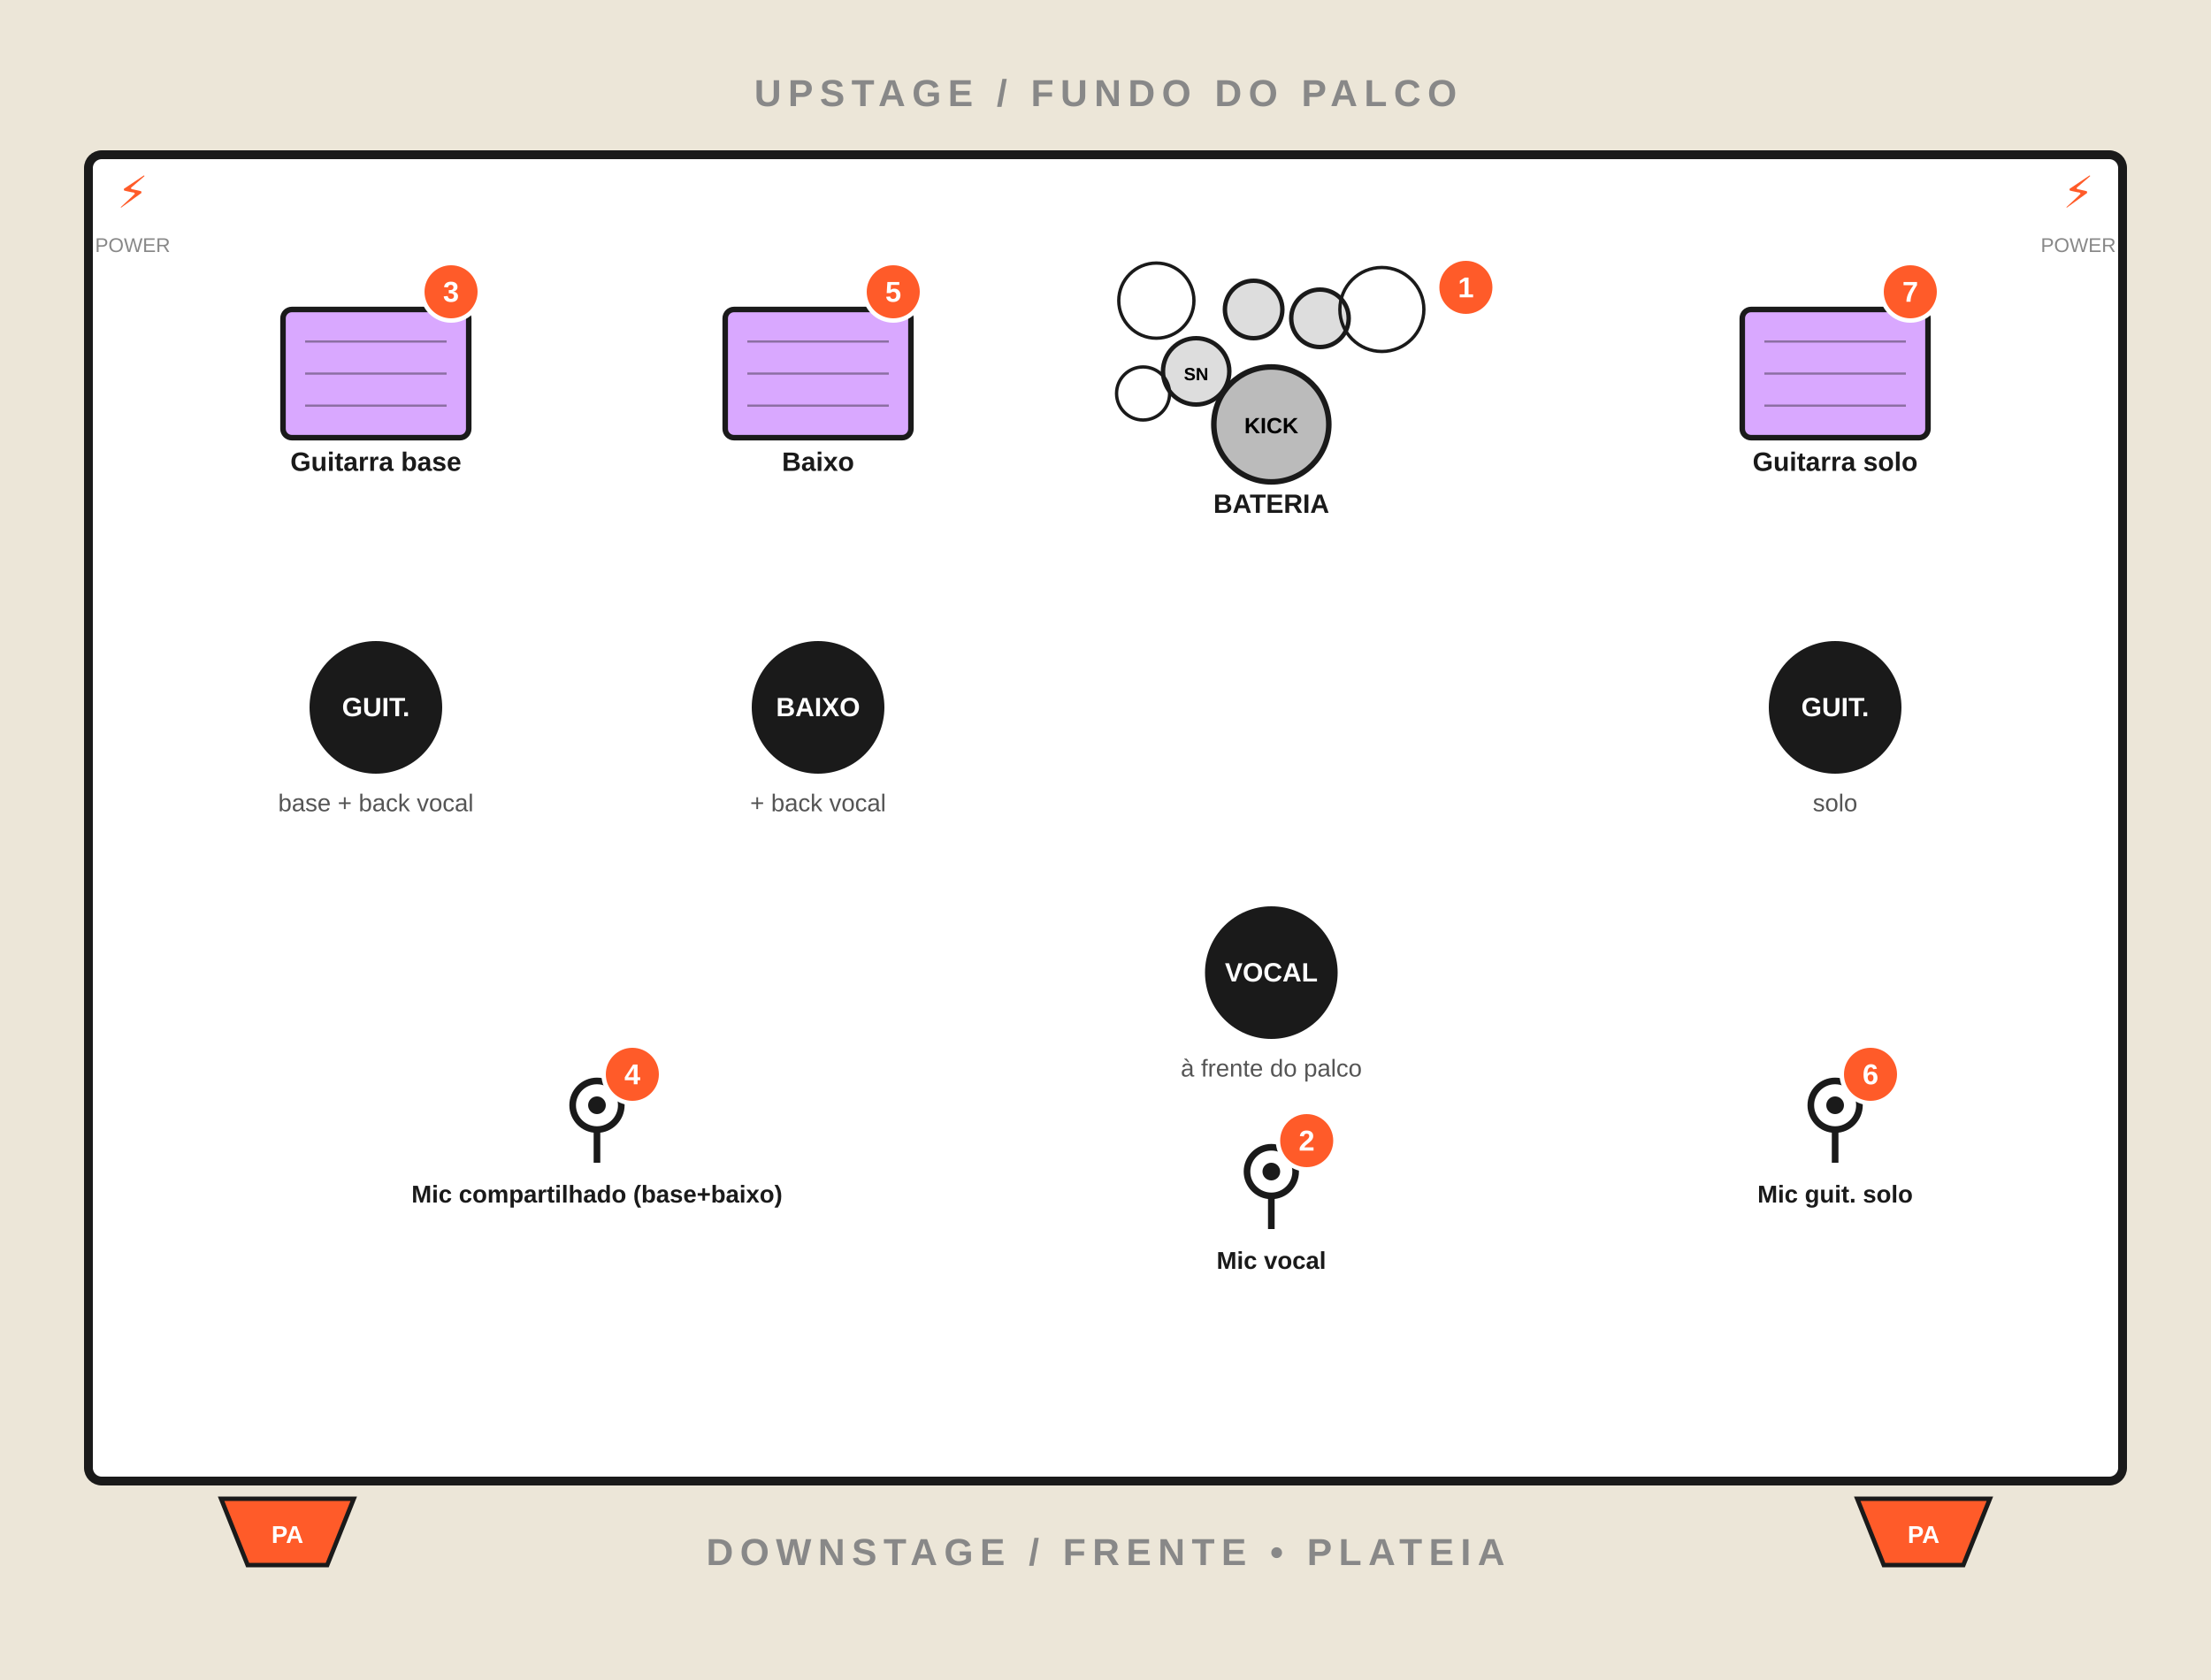
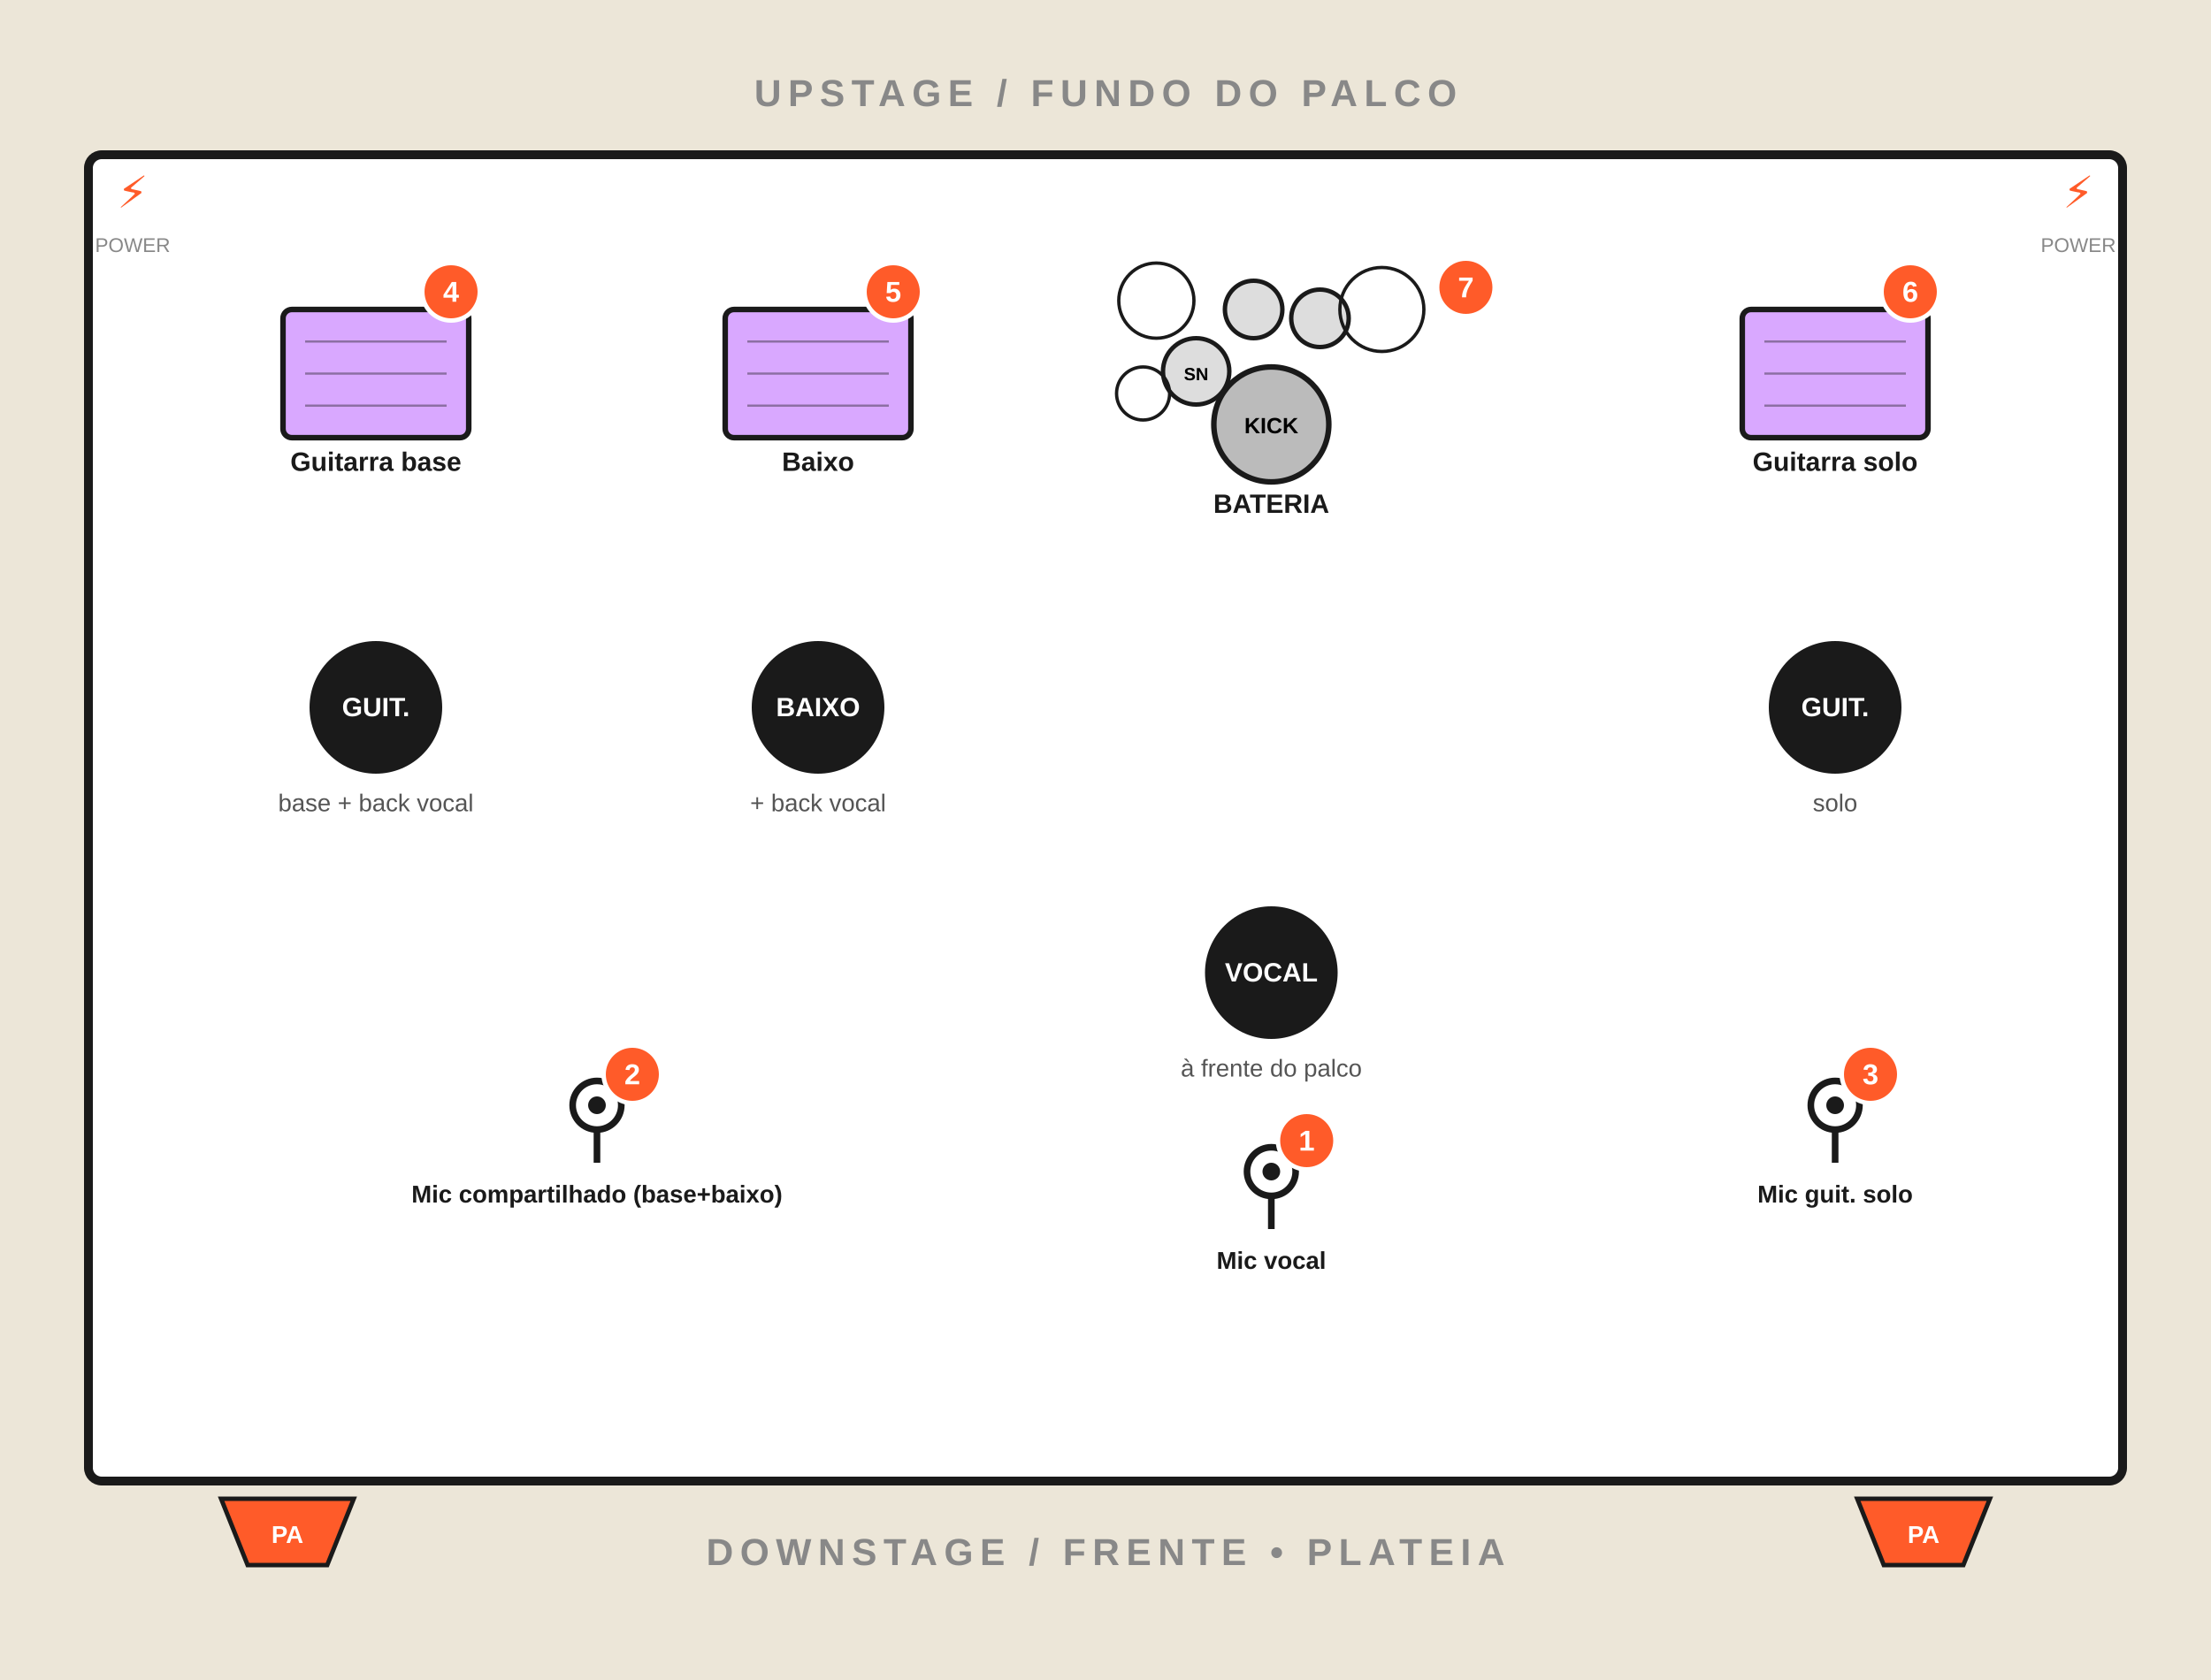
<svg xmlns="http://www.w3.org/2000/svg" viewBox="0 0 1000 760" font-family="Arial, sans-serif">
  <rect x="0" y="0" width="1000" height="760" fill="#ece6d8" />
  <rect x="40" y="70" width="920" height="600" fill="#fff" stroke="#1a1a1a" stroke-width="4" rx="6" />
  <text x="500.0" y="48" text-anchor="middle" font-size="17" font-weight="bold" fill="#888" letter-spacing="3">UPSTAGE  /  FUNDO DO PALCO</text>
  <text x="500.0" y="708" text-anchor="middle" font-size="17" font-weight="bold" fill="#888" letter-spacing="3">DOWNSTAGE  /  FRENTE  •  PLATEIA</text>
  <g>
    <rect x="128" y="140" width="84" height="58" fill="#d9a8ff" stroke="#1a1a1a" stroke-width="2.5" rx="4" />
    <line x1="138" y1="154.5" x2="202" y2="154.5" stroke="#1a1a1a" stroke-width="1" opacity="0.4" />
    <line x1="138" y1="169.0" x2="202" y2="169.0" stroke="#1a1a1a" stroke-width="1" opacity="0.4" />
    <line x1="138" y1="183.5" x2="202" y2="183.5" stroke="#1a1a1a" stroke-width="1" opacity="0.4" />
    <text x="170.0" y="213" text-anchor="middle" font-size="12" font-weight="bold" fill="#1a1a1a">Guitarra base</text>
    <circle cx="204" cy="132" r="13" fill="#ff5b29" stroke="#fff" stroke-width="2" />
-     <text x="204" y="136.5" text-anchor="middle" font-size="13" font-weight="bold" fill="#fff">3</text>
+     <text x="204" y="136.5" text-anchor="middle" font-size="13" font-weight="bold" fill="#fff">4</text>
  </g>
  <g>
    <rect x="788" y="140" width="84" height="58" fill="#d9a8ff" stroke="#1a1a1a" stroke-width="2.5" rx="4" />
    <line x1="798" y1="154.5" x2="862" y2="154.5" stroke="#1a1a1a" stroke-width="1" opacity="0.4" />
    <line x1="798" y1="169.0" x2="862" y2="169.0" stroke="#1a1a1a" stroke-width="1" opacity="0.4" />
    <line x1="798" y1="183.5" x2="862" y2="183.5" stroke="#1a1a1a" stroke-width="1" opacity="0.4" />
    <text x="830.0" y="213" text-anchor="middle" font-size="12" font-weight="bold" fill="#1a1a1a">Guitarra solo</text>
    <circle cx="864" cy="132" r="13" fill="#ff5b29" stroke="#fff" stroke-width="2" />
-     <text x="864" y="136.5" text-anchor="middle" font-size="13" font-weight="bold" fill="#fff">7</text>
+     <text x="864" y="136.5" text-anchor="middle" font-size="13" font-weight="bold" fill="#fff">6</text>
  </g>
  <g>
    <rect x="328" y="140" width="84" height="58" fill="#d9a8ff" stroke="#1a1a1a" stroke-width="2.5" rx="4" />
    <line x1="338" y1="154.5" x2="402" y2="154.5" stroke="#1a1a1a" stroke-width="1" opacity="0.4" />
    <line x1="338" y1="169.0" x2="402" y2="169.0" stroke="#1a1a1a" stroke-width="1" opacity="0.4" />
    <line x1="338" y1="183.5" x2="402" y2="183.5" stroke="#1a1a1a" stroke-width="1" opacity="0.4" />
    <text x="370.0" y="213" text-anchor="middle" font-size="12" font-weight="bold" fill="#1a1a1a">Baixo</text>
    <circle cx="404" cy="132" r="13" fill="#ff5b29" stroke="#fff" stroke-width="2" />
    <text x="404" y="136.5" text-anchor="middle" font-size="13" font-weight="bold" fill="#fff">5</text>
  </g>
  <g>
    <circle cx="575" cy="192" r="26" fill="#bbb" stroke="#1a1a1a" stroke-width="2.5" />
    <text x="575" y="196" text-anchor="middle" font-size="10" font-weight="bold">KICK</text>
    <circle cx="541" cy="168" r="15" fill="#ddd" stroke="#1a1a1a" stroke-width="2" />
    <text x="541" y="172" text-anchor="middle" font-size="8" font-weight="bold">SN</text>
    <circle cx="567" cy="140" r="13" fill="#ddd" stroke="#1a1a1a" stroke-width="2" />
    <circle cx="597" cy="144" r="13" fill="#ddd" stroke="#1a1a1a" stroke-width="2" />
    <circle cx="523" cy="136" r="17" fill="none" stroke="#1a1a1a" stroke-width="1.5" />
    <circle cx="625" cy="140" r="19" fill="none" stroke="#1a1a1a" stroke-width="1.5" />
    <circle cx="517" cy="178" r="12" fill="none" stroke="#1a1a1a" stroke-width="1.5" />
    <text x="575" y="232" text-anchor="middle" font-size="12" font-weight="bold" fill="#1a1a1a">BATERIA</text>
    <circle cx="663" cy="130" r="13" fill="#ff5b29" stroke="#fff" stroke-width="2" />
-     <text x="663" y="134.5" text-anchor="middle" font-size="13" font-weight="bold" fill="#fff">1</text>
+     <text x="663" y="134.5" text-anchor="middle" font-size="13" font-weight="bold" fill="#fff">7</text>
  </g>
  <g>
    <circle cx="170" cy="320" r="30" fill="#1a1a1a" />
    <text x="170" y="324" text-anchor="middle" font-size="12" font-weight="bold" fill="#fff">GUIT.</text>
    <text x="170" y="367" text-anchor="middle" font-size="11" fill="#555">base + back vocal</text>
  </g>
  <g>
    <circle cx="370" cy="320" r="30" fill="#1a1a1a" />
    <text x="370" y="324" text-anchor="middle" font-size="12" font-weight="bold" fill="#fff">BAIXO</text>
    <text x="370" y="367" text-anchor="middle" font-size="11" fill="#555">+ back vocal</text>
  </g>
  <g>
    <circle cx="830" cy="320" r="30" fill="#1a1a1a" />
    <text x="830" y="324" text-anchor="middle" font-size="12" font-weight="bold" fill="#fff">GUIT.</text>
    <text x="830" y="367" text-anchor="middle" font-size="11" fill="#555">solo</text>
  </g>
  <g>
    <circle cx="575" cy="440" r="30" fill="#1a1a1a" />
    <text x="575" y="444" text-anchor="middle" font-size="12" font-weight="bold" fill="#fff">VOCAL</text>
    <text x="575" y="487" text-anchor="middle" font-size="11" fill="#555">à frente do palco</text>
  </g>
  <g>
    <line x1="270" y1="500" x2="270" y2="526" stroke="#1a1a1a" stroke-width="3" />
    <circle cx="270" cy="500" r="11" fill="#fff" stroke="#1a1a1a" stroke-width="3" />
    <circle cx="270" cy="500" r="4" fill="#1a1a1a" />
    <text x="270" y="544" text-anchor="middle" font-size="11" font-weight="bold" fill="#1a1a1a">Mic compartilhado (base+baixo)</text>
    <circle cx="286" cy="486" r="13" fill="#ff5b29" stroke="#fff" stroke-width="2" />
-     <text x="286" y="490.5" text-anchor="middle" font-size="13" font-weight="bold" fill="#fff">4</text>
+     <text x="286" y="490.5" text-anchor="middle" font-size="13" font-weight="bold" fill="#fff">2</text>
  </g>
  <g>
    <line x1="575" y1="530" x2="575" y2="556" stroke="#1a1a1a" stroke-width="3" />
    <circle cx="575" cy="530" r="11" fill="#fff" stroke="#1a1a1a" stroke-width="3" />
    <circle cx="575" cy="530" r="4" fill="#1a1a1a" />
    <text x="575" y="574" text-anchor="middle" font-size="11" font-weight="bold" fill="#1a1a1a">Mic vocal</text>
    <circle cx="591" cy="516" r="13" fill="#ff5b29" stroke="#fff" stroke-width="2" />
-     <text x="591" y="520.5" text-anchor="middle" font-size="13" font-weight="bold" fill="#fff">2</text>
+     <text x="591" y="520.5" text-anchor="middle" font-size="13" font-weight="bold" fill="#fff">1</text>
  </g>
  <g>
    <line x1="830" y1="500" x2="830" y2="526" stroke="#1a1a1a" stroke-width="3" />
    <circle cx="830" cy="500" r="11" fill="#fff" stroke="#1a1a1a" stroke-width="3" />
    <circle cx="830" cy="500" r="4" fill="#1a1a1a" />
    <text x="830" y="544" text-anchor="middle" font-size="11" font-weight="bold" fill="#1a1a1a">Mic guit. solo</text>
    <circle cx="846" cy="486" r="13" fill="#ff5b29" stroke="#fff" stroke-width="2" />
-     <text x="846" y="490.5" text-anchor="middle" font-size="13" font-weight="bold" fill="#fff">6</text>
+     <text x="846" y="490.5" text-anchor="middle" font-size="13" font-weight="bold" fill="#fff">3</text>
  </g>
  <polygon points="100,678 160,678 148,708 112,708" fill="#ff5b29" stroke="#1a1a1a" stroke-width="2" />
  <text x="130" y="698" text-anchor="middle" font-size="11" font-weight="bold" fill="#fff">PA</text>
  <polygon points="840,678 900,678 888,708 852,708" fill="#ff5b29" stroke="#1a1a1a" stroke-width="2" />
  <text x="870" y="698" text-anchor="middle" font-size="11" font-weight="bold" fill="#fff">PA</text>
  <text x="60" y="94" text-anchor="middle" font-size="20" fill="#ff5b29">⚡</text>
  <text x="940" y="94" text-anchor="middle" font-size="20" fill="#ff5b29">⚡</text>
  <text x="60" y="114" text-anchor="middle" font-size="9" fill="#888">POWER</text>
  <text x="940" y="114" text-anchor="middle" font-size="9" fill="#888">POWER</text>
</svg>
